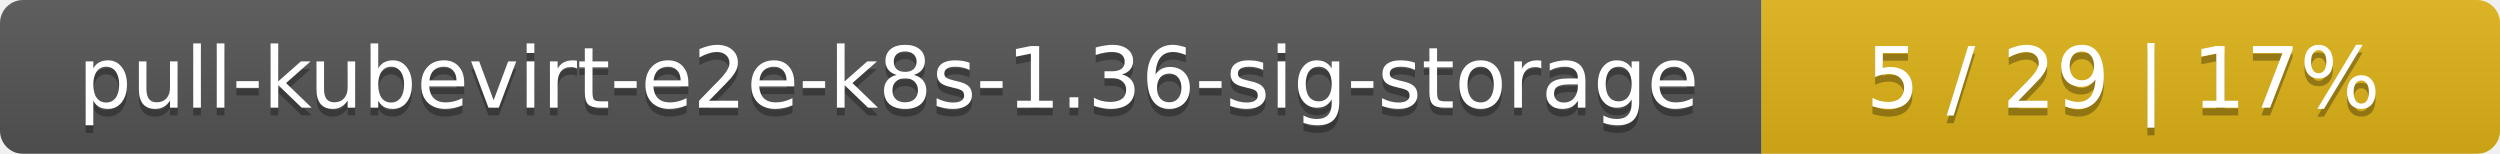
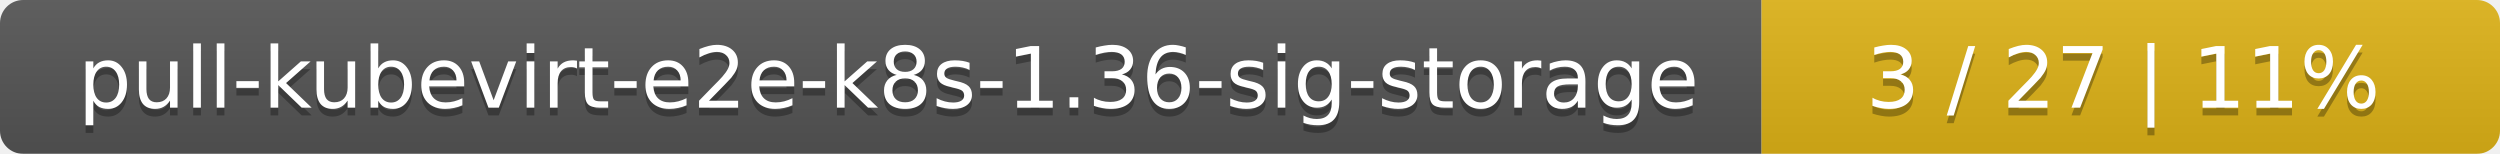
<svg xmlns="http://www.w3.org/2000/svg" width="325" height="20">
  <linearGradient id="smooth" x2="0" y2="100%">
    <stop offset="0" stop-color="#bbb" stop-opacity=".1" />
    <stop offset="1" stop-opacity=".1" />
  </linearGradient>
  <mask id="round">
    <rect width="325" height="20" rx="3" fill="#fff" />
  </mask>
  <g mask="url(#round)">
    <rect width="229" height="20" fill="#555" />
    <rect x="229" width="96" height="20" fill="#dfb317" />
    <rect width="325" height="20" fill="url(#smooth)" />
  </g>
  <g fill="#fff" text-anchor="middle" font-family="DejaVu Sans,Verdana,Geneva,sans-serif" font-size="11">
    <text x="115.5" y="15" fill="#010101" fill-opacity=".3">pull-kubevirt-e2e-k8s-1.36-sig-storage</text>
    <text x="115.5" y="14">pull-kubevirt-e2e-k8s-1.36-sig-storage</text>
-     <text x="276" y="15" fill="#010101" fill-opacity=".3">5 / 29    |    17%</text>
-     <text x="276" y="14">5 / 29    |    17%</text>
+     <text x="276" y="15" fill="#010101" fill-opacity=".3">3 / 27    |    11%</text>
+     <text x="276" y="14">3 / 27    |    11%</text>
  </g>
</svg>
